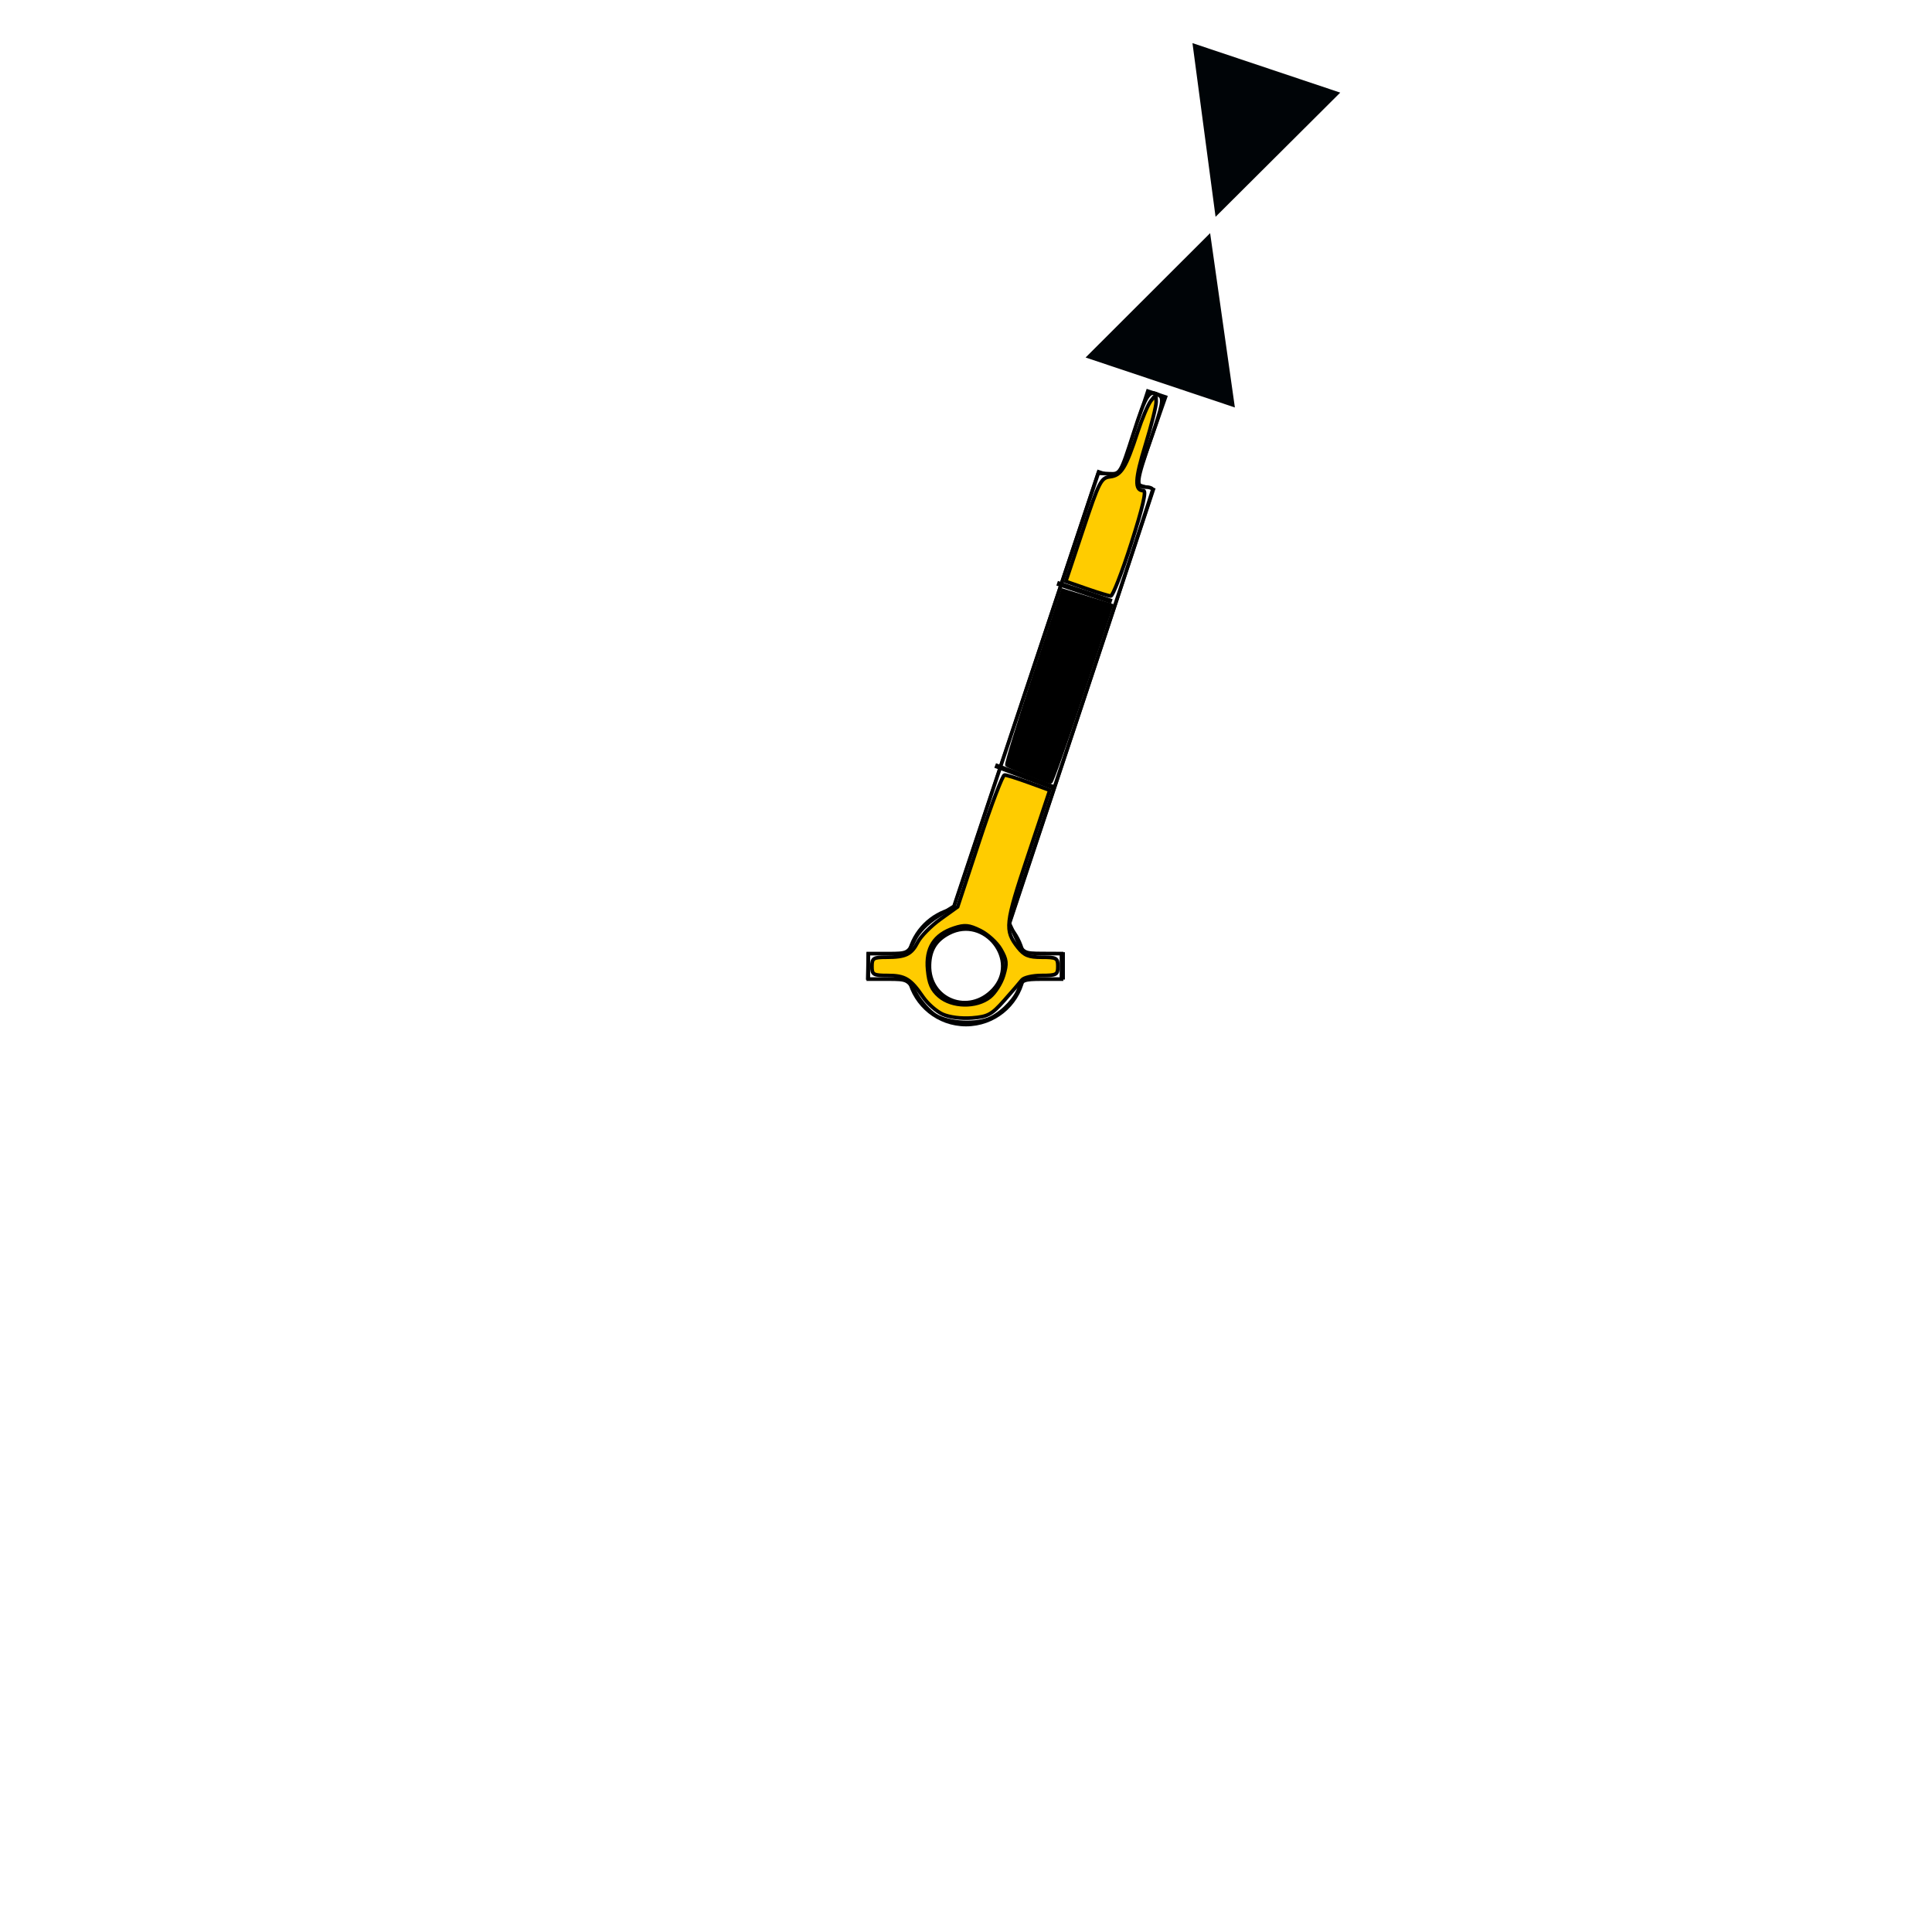
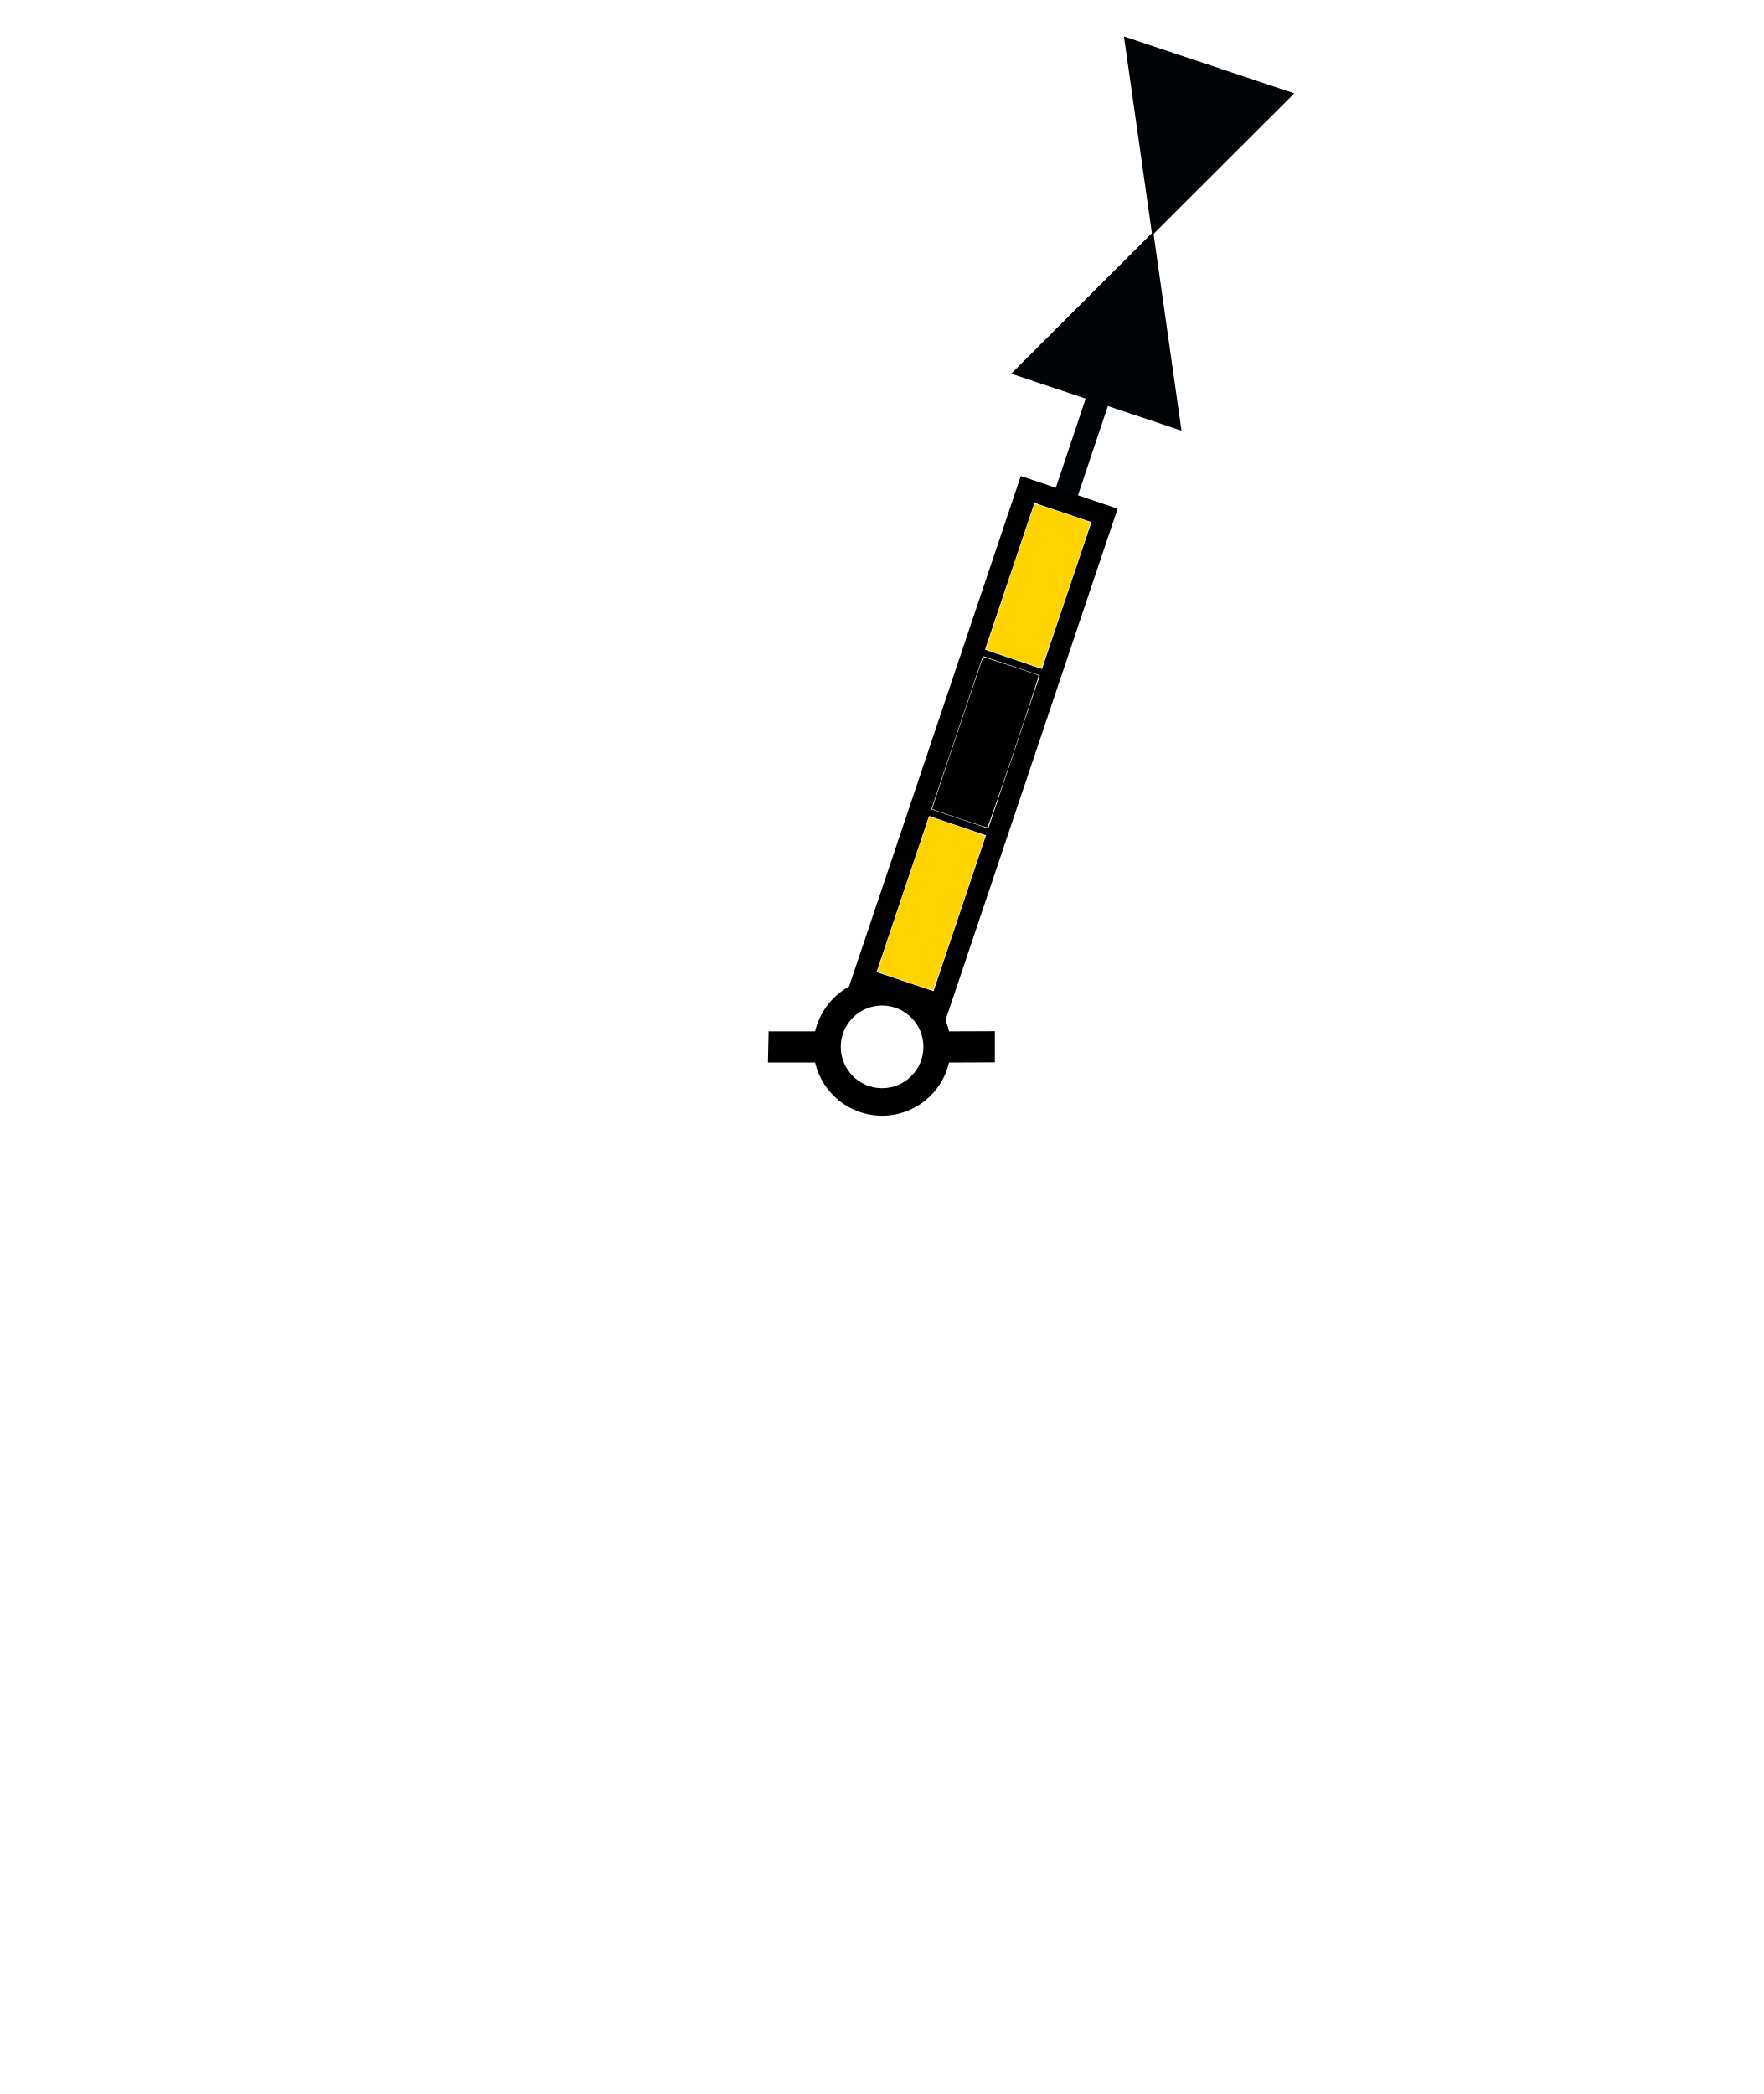
- <svg xmlns="http://www.w3.org/2000/svg" version="1.0" width="400" height="400" id="svg2">
+ <svg xmlns="http://www.w3.org/2000/svg" version="1.0" width="320" height="380" id="svg2" style="display:inline">
  <defs id="defs4">
    </defs>
-   <path d="M 237.406,80.5 L 231.469,98.625 L 227.219,97.219 L 197.125,187.844 C 192.536,188.942 188.912,192.584 187.844,197.188 L 179.406,197.188 L 179.281,202.844 L 187.844,202.844 C 189.131,208.377 194.077,212.5 200,212.5 C 205.925,212.5 210.871,208.379 212.156,202.844 L 220.481,202.8 L 220.481,197.144 L 212.156,197.188 C 211.667,195.073 210.658,193.149 209.25,191.594 L 239.25,101.125 L 235.5,99.938 L 241.781,81.969 L 237.406,80.5 z M 200,192.5 C 204.14,192.5 207.5,195.86 207.5,200 C 207.5,204.14 204.14,207.5 200,207.5 C 195.86,207.5 192.5,204.14 192.5,200 C 192.5,195.86 195.86,192.5 200,192.5 z M 246.887,8.925 L 251.669,44.894 L 277.481,19.175 L 246.887,8.925 z M 250.544,48.269 L 224.762,74.019 L 255.669,84.362 L 250.544,48.269 z" id="path27763" style="fill: rgb(0, 4, 7); fill-opacity: 1; fill-rule: evenodd; stroke: none;" />
-   <path style="fill:#f9f9f9;fill-opacity:1;fill-rule:evenodd;stroke:#000000;stroke-width:0.755;stroke-opacity:1" d="M 193.696,210.219 C 192.429,209.433 190.624,207.423 189.685,205.753 C 188.02,202.79 187.881,202.717 183.876,202.717 L 179.774,202.717 L 179.774,200.075 L 179.774,197.434 L 183.889,197.434 C 187.885,197.434 188.043,197.354 189.315,194.672 C 190.113,192.991 191.973,191.073 194.072,189.769 L 197.518,187.626 L 212.453,142.8 L 227.388,97.973 L 229.668,98.081 C 231.926,98.188 231.974,98.107 234.679,89.698 C 237.355,81.378 237.934,80.544 240.079,81.902 C 240.957,82.458 240.665,83.944 238.381,90.557 C 235.197,99.773 235.069,100.83 237.132,100.83 C 237.962,100.83 238.642,101.082 238.642,101.389 C 238.642,101.697 231.959,122.006 223.791,146.522 L 208.94,191.096 L 210.394,194.245 C 211.829,197.352 211.903,197.395 215.811,197.414 L 219.774,197.434 L 219.774,200.075 L 219.774,202.717 L 215.674,202.717 C 212.077,202.717 211.51,202.926 211.058,204.415 C 210.392,206.611 207.861,209.372 205.283,210.713 C 202.422,212.202 196.483,211.949 193.696,210.219 L 193.696,210.219 z M 205.623,204.915 C 211.263,198.877 203.868,189.409 196.491,193.224 C 193.769,194.632 192.525,196.639 192.436,199.768 C 192.23,207.042 200.587,210.305 205.623,204.915 L 205.623,204.915 z" id="path2381" />
-   <path style="fill:none;fill-rule:evenodd;stroke:#000000;stroke-width:1px;stroke-linecap:butt;stroke-linejoin:miter;stroke-opacity:1" d="M 206.038,158.491 L 218.113,163.019" id="path2383" />
-   <path style="fill:none;fill-rule:evenodd;stroke:#000000;stroke-width:1px;stroke-linecap:butt;stroke-linejoin:miter;stroke-opacity:1" d="M 218.868,120.755 L 230.189,124.528" id="path2387" />
-   <path style="fill:#ffcc00;fill-opacity:1;fill-rule:evenodd;stroke:#000000;stroke-width:0.755;stroke-opacity:1" d="M 224.938,121.863 L 220.668,120.374 L 224.244,109.658 C 227.581,99.662 227.957,98.927 229.842,98.704 C 232.143,98.431 233.099,96.877 235.545,89.431 C 236.445,86.69 237.669,83.803 238.265,83.016 C 239.315,81.628 239.349,81.634 239.372,83.19 C 239.386,84.073 238.389,88.067 237.158,92.065 C 234.957,99.218 234.852,101.585 236.739,101.585 C 237.393,101.585 236.594,105.033 234.206,112.519 C 232.287,118.533 230.377,123.43 229.962,123.403 C 229.547,123.375 227.286,122.682 224.938,121.863 z" id="path2389" />
-   <path style="fill:#ffcc00;fill-opacity:1;fill-rule:evenodd;stroke:#000000;stroke-width:0.755;stroke-opacity:1" d="M 195.167,209.982 C 193.879,209.398 192.043,207.779 191.088,206.385 C 188.535,202.658 187.386,201.962 183.78,201.962 C 180.815,201.962 180.528,201.796 180.528,200.075 C 180.528,198.384 180.834,198.189 183.485,198.189 C 187.514,198.189 188.694,197.623 190.022,195.054 C 190.647,193.846 192.758,191.708 194.714,190.303 L 198.27,187.748 L 202.772,174.1 C 205.248,166.594 207.589,160.453 207.974,160.453 C 208.36,160.453 210.626,161.164 213.011,162.034 L 217.346,163.614 L 212.825,177.156 C 208.091,191.334 207.952,192.615 210.755,196.179 C 212.042,197.815 212.958,198.189 215.677,198.189 C 218.738,198.189 219.019,198.347 219.019,200.075 C 219.019,201.806 218.74,201.962 215.652,201.962 C 213.801,201.962 211.957,202.387 211.555,202.906 C 211.153,203.425 209.504,205.336 207.891,207.154 C 205.302,210.072 204.521,210.493 201.234,210.751 C 199.03,210.924 196.553,210.61 195.167,209.982 L 195.167,209.982 z M 204.937,206.45 C 206.02,205.598 207.301,203.585 207.782,201.978 C 208.538,199.457 208.46,198.712 207.214,196.547 C 206.419,195.167 204.507,193.416 202.965,192.657 C 200.607,191.496 199.74,191.415 197.526,192.146 C 193.399,193.507 191.629,196.303 192.055,200.786 C 192.326,203.634 192.888,204.927 194.436,206.257 C 197.098,208.547 202.153,208.64 204.937,206.45 z" id="path2391" />
-   <path style="fill:#000000;fill-opacity:1;fill-rule:evenodd;stroke:#000000;stroke-width:0.755;stroke-opacity:1" d="M 212.981,160.271 C 210.698,159.395 208.673,158.552 208.482,158.399 C 208.29,158.246 210.81,150.045 214.08,140.175 L 220.027,122.229 L 225.059,123.784 L 230.091,125.34 L 223.998,143.651 C 220.647,153.722 217.732,161.94 217.519,161.913 C 217.306,161.886 215.264,161.147 212.981,160.271 L 212.981,160.271 z" id="path2393" />
+   <g id="g3971" style="display:inline">
+     <g id="g3973" transform="translate(0.07504381,0.00169189)">
+       <g transform="translate(0,-20)" style="display:inline" id="g3975">
+         <path id="path3977" d="m 157.12,197.819 c -4.589,1.098 -8.213,4.74 -9.281,9.344 l -8.438,0 -0.125,5.656 8.562,0 c 1.287,5.533 6.233,9.656 12.156,9.656 5.925,0 10.871,-4.121 12.156,-9.656 l 8.312,-0.031 0,-5.656 -8.312,0.031 c -0.489,-2.114 -1.498,-4.038 -2.906,-5.594 l -12.125,-3.75 z m 9.438,-1.062 -4.375,-1.438 4.375,1.438 z m -6.562,5.719 c 4.14,0 7.5,3.36 7.5,7.5 0,4.14 -3.36,7.5 -7.5,7.5 -4.14,0 -7.5,-3.36 -7.5,-7.5 0,-4.14 3.36,-7.5 7.5,-7.5 z" style="fill:#000000;fill-opacity:1;fill-rule:evenodd;stroke:none" />
+       </g>
+       <g style="display:none" transform="translate(0,20)" id="g3979">
+         <g transform="translate(-0.03261583,-10.01229)" id="g3981" style="display:inline">
+           <g id="g3983" style="display:inline" transform="translate(0,40)" />
+           <g id="g3985" style="display:none" transform="translate(0,40)">
+             <g id="g3987" transform="translate(0.05305884,-19.89753)">
+               <path transform="translate(-40,-40)" style="fill:#000407;fill-opacity:1;fill-rule:evenodd;stroke:none" id="path3989" d="m 237.075,81.894 -5.594,16.719 4.031,1.312 5.594,-16.688 -4.031,-1.344 z m -14.481,-8.4 0,0 z m 9.125,-2.487 0,0 z" />
+             </g>
+           </g>
+           <g id="g3991" style="display:none" transform="translate(0,40)">
+             <g id="g3993" transform="translate(-1.12511,-16.4856)">
+               <path transform="translate(-40,-40)" style="fill:#000407;fill-opacity:1;fill-rule:evenodd;stroke:none" id="path3995" d="m 258.131,85.069 -6.2,-40.575 -29.338,29 35.538,11.575 z m -6.2,-6.838 -20.212,-7.225 16.65,-16.75 3.562,23.975 z" />
+             </g>
+           </g>
+           <g id="g3997" style="display:none" transform="translate(0,40)">
+             <g id="g3999" transform="translate(-1.00063,-16.73868)">
+               <path transform="translate(-40,-40)" style="fill:#000407;fill-opacity:1;fill-rule:evenodd;stroke:none" id="path4001" d="m 194.481,164.581 0,0 z m 6.031,4.219 0,0 z m 63.775,-118.887 -26.425,-8.787 -11.575,33.787 26.425,8.637 11.575,-33.637 z m -6.062,3.612 -8.012,23.975 -17.087,-6.2 8.012,-23.975 17.087,6.2 z" />
+             </g>
+           </g>
+           <g id="g4003" style="display:inline" transform="translate(0,40)">
+             <g id="g4005" transform="translate(0.01692762,-20.00346)">
+               <path style="fill:#a30075;fill-opacity:1;fill-rule:evenodd;stroke:none" id="path4007" d="m 131.601,181.312 -61.628,76.308 -4.53,5.578 -5.557,4.224 -6.899,2.109 -7.322,-0.11 -6.812,-2.296 -5.747,-4.337 -4.201,-6.087 -2.225,-7.051 0.157,-6.975 2.733,-6.09 4.595,-5.308 5.594,-4.868 1.174,-0.946 90.671,-44.15 z m 28.001,-25.261 c 2.197,-0.22 4.158,1.385 4.378,3.582 0.22,2.197 -1.385,4.158 -3.582,4.378 -2.197,0.22 -4.158,-1.385 -4.378,-3.582 -0.22,-2.197 1.385,-4.158 3.582,-4.378 z" />
+             </g>
+           </g>
+           <g id="g4009" style="display:none" transform="translate(0,40)">
+             <g id="g4011" transform="translate(-1.272614,-15.88629)">
+               <path style="fill:#000407;fill-opacity:1;fill-rule:evenodd;stroke:none" id="path4013" d="m 206,5.688 c -9.357,0 -17,7.643 -17,17 0,9.357 7.643,17 17,17 9.357,0 17,-7.643 17,-17 0,-9.357 -7.643,-17 -17,-17 z m 0,5 c 6.651,0 12,5.349 12,12 0,6.651 -5.349,12 -12,12 -6.651,0 -12,-5.349 -12,-12 0,-6.651 5.349,-12 12,-12 z" />
+             </g>
+           </g>
+           <g id="g4015" style="display:none" transform="translate(0,40)">
+             <path style="fill:#000407;fill-opacity:1;fill-rule:evenodd;stroke:none" id="path4017" d="m 217.839,9.161 c 0,8.004 -6.496,14.5 -14.5,14.5 -8.004,0 -14.5,-6.496 -14.5,-14.5 0,-8.004 6.496,-14.5 14.5,-14.5 8.004,0 14.5,6.496 14.5,14.5 z" />
+             <path style="fill:#000407;fill-opacity:1;fill-rule:evenodd;stroke:none" id="path4019" d="m 227.316,-17.936 c 0,8.004 -6.496,14.5 -14.5,14.5 -8.004,0 -14.5,-6.496 -14.5,-14.5 0,-8.004 6.496,-14.5 14.5,-14.5 8.004,0 14.5,6.496 14.5,14.5 z" />
+           </g>
+           <g style="display:none" id="g4021" transform="translate(0,40)">
+             <path style="fill:#000407;fill-opacity:1;fill-rule:evenodd;stroke:none;display:inline" id="path4023" d="m 191.54,38.594 -6.531,-2.094 -30.469,68.063 -29.781,32.594 -7.781,0 -0.125,5.656 31.062,0 c 1.287,5.533 6.233,9.656 12.156,9.656 5.925,0 10.871,-4.121 12.156,-9.656 l 24.125,0 0,-5.656 -7.781,0 -2.469,-22.344 16.625,-72.625 -7.156,-2.281 -4.031,-1.312 z m -2.281,6.406 4.969,1.781 -15.219,68.031 2.469,22.344 -9.25,0 c -1.283,-5.54 -6.229,-9.688 -12.156,-9.688 -5.926,0 -10.872,4.151 -12.156,9.688 l -13.594,0 26.25,-28.375 28.688,-63.781 z m -21.7,94.981 c 0,4.14 -3.36,7.5 -7.5,7.5 -4.14,0 -7.5,-3.36 -7.5,-7.5 0,-4.14 3.36,-7.5 7.5,-7.5 4.14,0 7.5,3.36 7.5,7.5 z" />
+             <path style="fill:#000204;fill-opacity:1;stroke:none" d="m 191.657,45.835 -27.913,82.17 0.606,0.256 27.76,-82.265 -0.453,-0.16 z" id="path4025" />
+           </g>
+           <g style="display:none" id="g4027" transform="translate(0,40)">
+             <path style="fill:#000204;fill-opacity:1;fill-rule:evenodd;stroke:none;display:inline" id="path4029" d="m 191.54,38.594 -6.531,-2.094 -30.469,68.063 -29.781,32.594 -7.781,0 -0.125,5.656 31.062,0 c 1.287,5.533 6.233,9.656 12.156,9.656 5.925,0 10.871,-4.121 12.156,-9.656 l 24.125,0 0,-5.656 -7.781,0 -2.469,-22.344 16.625,-72.625 -7.156,-2.281 -4.031,-1.312 z m -2.281,6.406 4.969,1.781 -15.219,68.031 2.469,22.344 -9.25,0 c -1.283,-5.54 -6.229,-9.688 -12.156,-9.688 -5.926,0 -10.872,4.151 -12.156,9.688 l -13.594,0 26.25,-28.375 28.688,-63.781 z m -21.7,94.981 c 0,4.14 -3.36,7.5 -7.5,7.5 -4.14,0 -7.5,-3.36 -7.5,-7.5 0,-4.14 3.36,-7.5 7.5,-7.5 4.14,0 7.5,3.36 7.5,7.5 z" />
+             <path style="fill:#000000;fill-opacity:1;stroke:none" d="m 160.652,108.6 18.41,6.22 0.124,-0.529 -18.348,-6.251 -0.187,0.56 z" id="path4031" />
+             <path style="fill:#000204;fill-opacity:1;stroke:none" d="m 175.268,76.008 11.6,3.887 c -0.141,0.299 -0.162,0.366 -0.155,0.591 l -11.693,-3.918 0.249,-0.56 z" id="path4033" />
+           </g>
+           <g style="display:none" id="g4035" transform="translate(0,40)">
+             <path style="fill:#000407;fill-opacity:1;fill-rule:evenodd;stroke:none;display:inline" id="path4037" d="m 191.54,38.594 -6.531,-2.094 -30.469,68.063 -29.781,32.594 -7.781,0 -0.125,5.656 31.062,0 c 1.287,5.533 6.233,9.656 12.156,9.656 5.925,0 10.871,-4.121 12.156,-9.656 l 24.125,0 0,-5.656 -7.781,0 -2.469,-22.344 16.625,-72.625 -7.156,-2.281 -4.031,-1.312 z m -2.281,6.406 4.969,1.781 -15.219,68.031 2.469,22.344 -9.25,0 c -1.283,-5.54 -6.229,-9.688 -12.156,-9.688 -5.926,0 -10.872,4.151 -12.156,9.688 l -13.594,0 26.25,-28.375 28.688,-63.781 z m -21.7,94.981 c 0,4.14 -3.36,7.5 -7.5,7.5 -4.14,0 -7.5,-3.36 -7.5,-7.5 0,-4.14 3.36,-7.5 7.5,-7.5 4.14,0 7.5,3.36 7.5,7.5 z" />
+             <path style="fill:#000000;fill-opacity:1;stroke:none" d="m 168.849,90.31 14.508,5.089 -0.059,0.542 -14.697,-5.12 0.248,-0.511 z" id="path4039" />
+           </g>
+         </g>
+       </g>
+     </g>
+     <path style="fill:#000000;fill-opacity:1" d="M 185.25,86.375 154,179.25 l 17.562,5.938 31.25,-92.875 L 185.25,86.375 z m 2.469,4.875 10.344,3.5 -28.656,85.125 L 159.062,176.406 187.719,91.25 z" id="path4041" />
+     <rect y="54.369" x="205.797" height="1.212" width="13.738" id="rect4043" style="fill:#000000;fill-opacity:1;stroke:none" transform="matrix(0.9472103,0.320613,-0.320613,0.9472103,0,0)" />
+     <rect style="fill:#000000;fill-opacity:1;stroke:none" id="rect4045" width="13.772" height="1.28" x="206.13" y="84.93" transform="matrix(0.9472103,0.320613,-0.320613,0.9472103,0,0)" />
+     <path style="fill:#ffd400;fill-opacity:1;stroke:none" d="m 183.828,119.557 c -2.664,-0.911 -4.862,-1.712 -4.884,-1.78 -0.03,-0.089 8.297,-25.012 8.778,-26.272 0.072,-0.19 10.172,3.176 10.174,3.391 6.5e-4,0.071 -1.984,6.025 -4.41,13.232 -3.271,9.718 -4.463,13.101 -4.613,13.094 -0.111,-0.005 -2.381,-0.754 -5.045,-1.665 z" id="path3938" />
+     <path style="fill:#ffd400;fill-opacity:1;stroke:none" d="m 164.124,178.028 c -2.685,-0.901 -4.882,-1.707 -4.882,-1.791 0,-0.125 8.923,-26.742 9.306,-27.761 0.112,-0.297 0.173,-0.28 5.173,1.414 4.019,1.362 5.052,1.759 5.021,1.93 -0.021,0.119 -2.13,6.436 -4.685,14.039 -3.45,10.263 -4.699,13.821 -4.849,13.814 -0.111,-0.005 -2.399,-0.746 -5.084,-1.647 z" id="path3940" />
+     <path style="fill:#000000;fill-opacity:1;stroke:none" d="m 174.089,148.521 c -2.687,-0.911 -4.907,-1.681 -4.934,-1.711 -0.054,-0.059 9.158,-27.453 9.27,-27.565 0.064,-0.064 9.746,3.15 10.041,3.333 0.184,0.113 -9.074,27.538 -9.308,27.573 -0.102,0.015 -2.383,-0.718 -5.07,-1.63 z" id="path3942" />
+     <g style="display:inline" id="g2870" transform="translate(0.05305884,30.11182)">
+       <path transform="translate(-40,-40)" style="fill:#000407;fill-opacity:1;fill-rule:evenodd;stroke:none" id="path27763" d="m 237.075,81.894 -5.594,16.719 4.031,1.312 5.594,-16.688 -4.031,-1.344 z m -14.481,-8.4 0,0 z m 9.125,-2.487 0,0 z" />
+     </g>
+     <path transform="translate(0,20)" d="m 209.284,22.06 -25.781,25.75 30.906,10.344 -5.125,-36.094 z" id="path3093" style="fill:#000407;fill-opacity:1;fill-rule:evenodd;stroke:none;display:inline" />
+     <path transform="translate(0,20)" style="fill:#000407;fill-opacity:1;fill-rule:evenodd;stroke:none;display:inline" id="path27763-7" d="m 209.089,22.694 -5.125,-36.075 30.913,10.325 -25.788,25.75 z" />
+   </g>
</svg>
